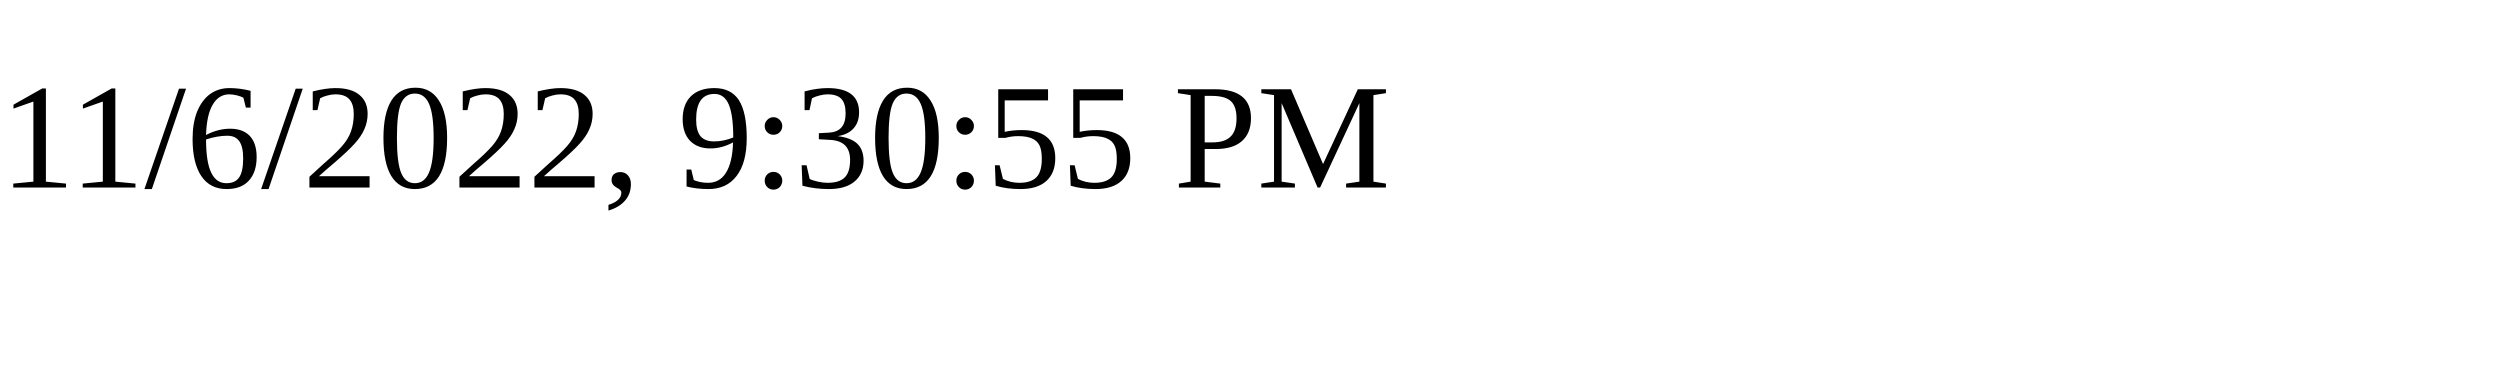
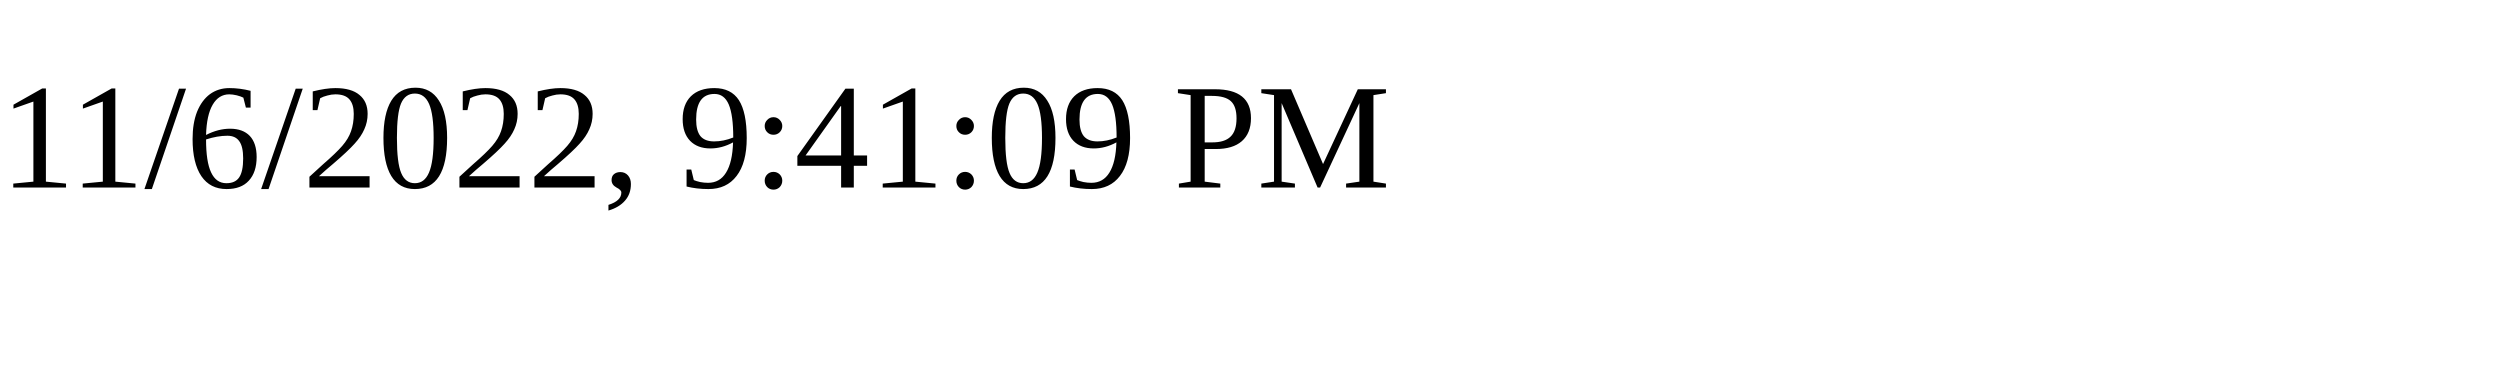
<svg xmlns="http://www.w3.org/2000/svg" height="30" width="200">
-   <text x="0" y="15">11/6/2022, 9:30:55 PM</text>
+   <text x="0" y="15">11/6/2022, 9:41:09 PM</text>
</svg>
